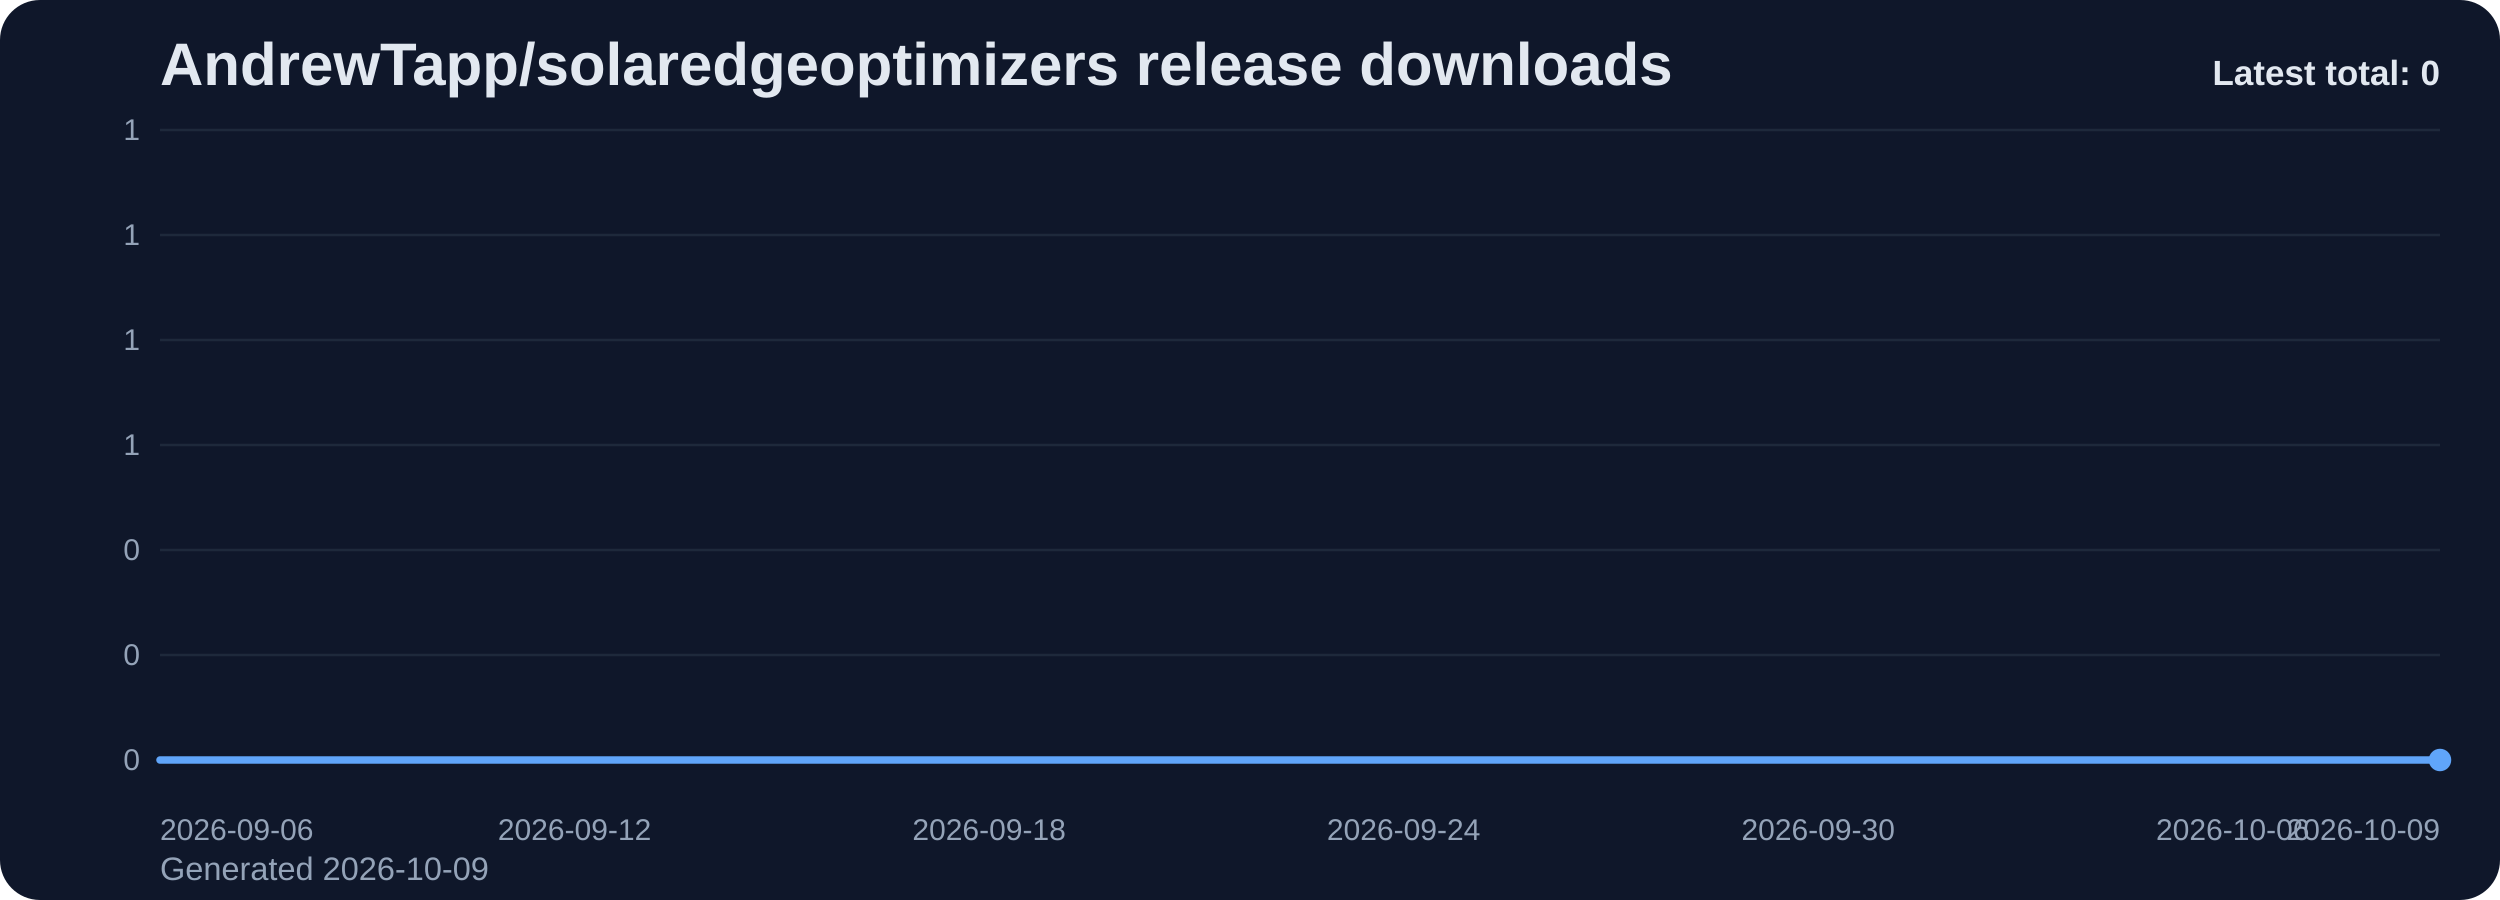
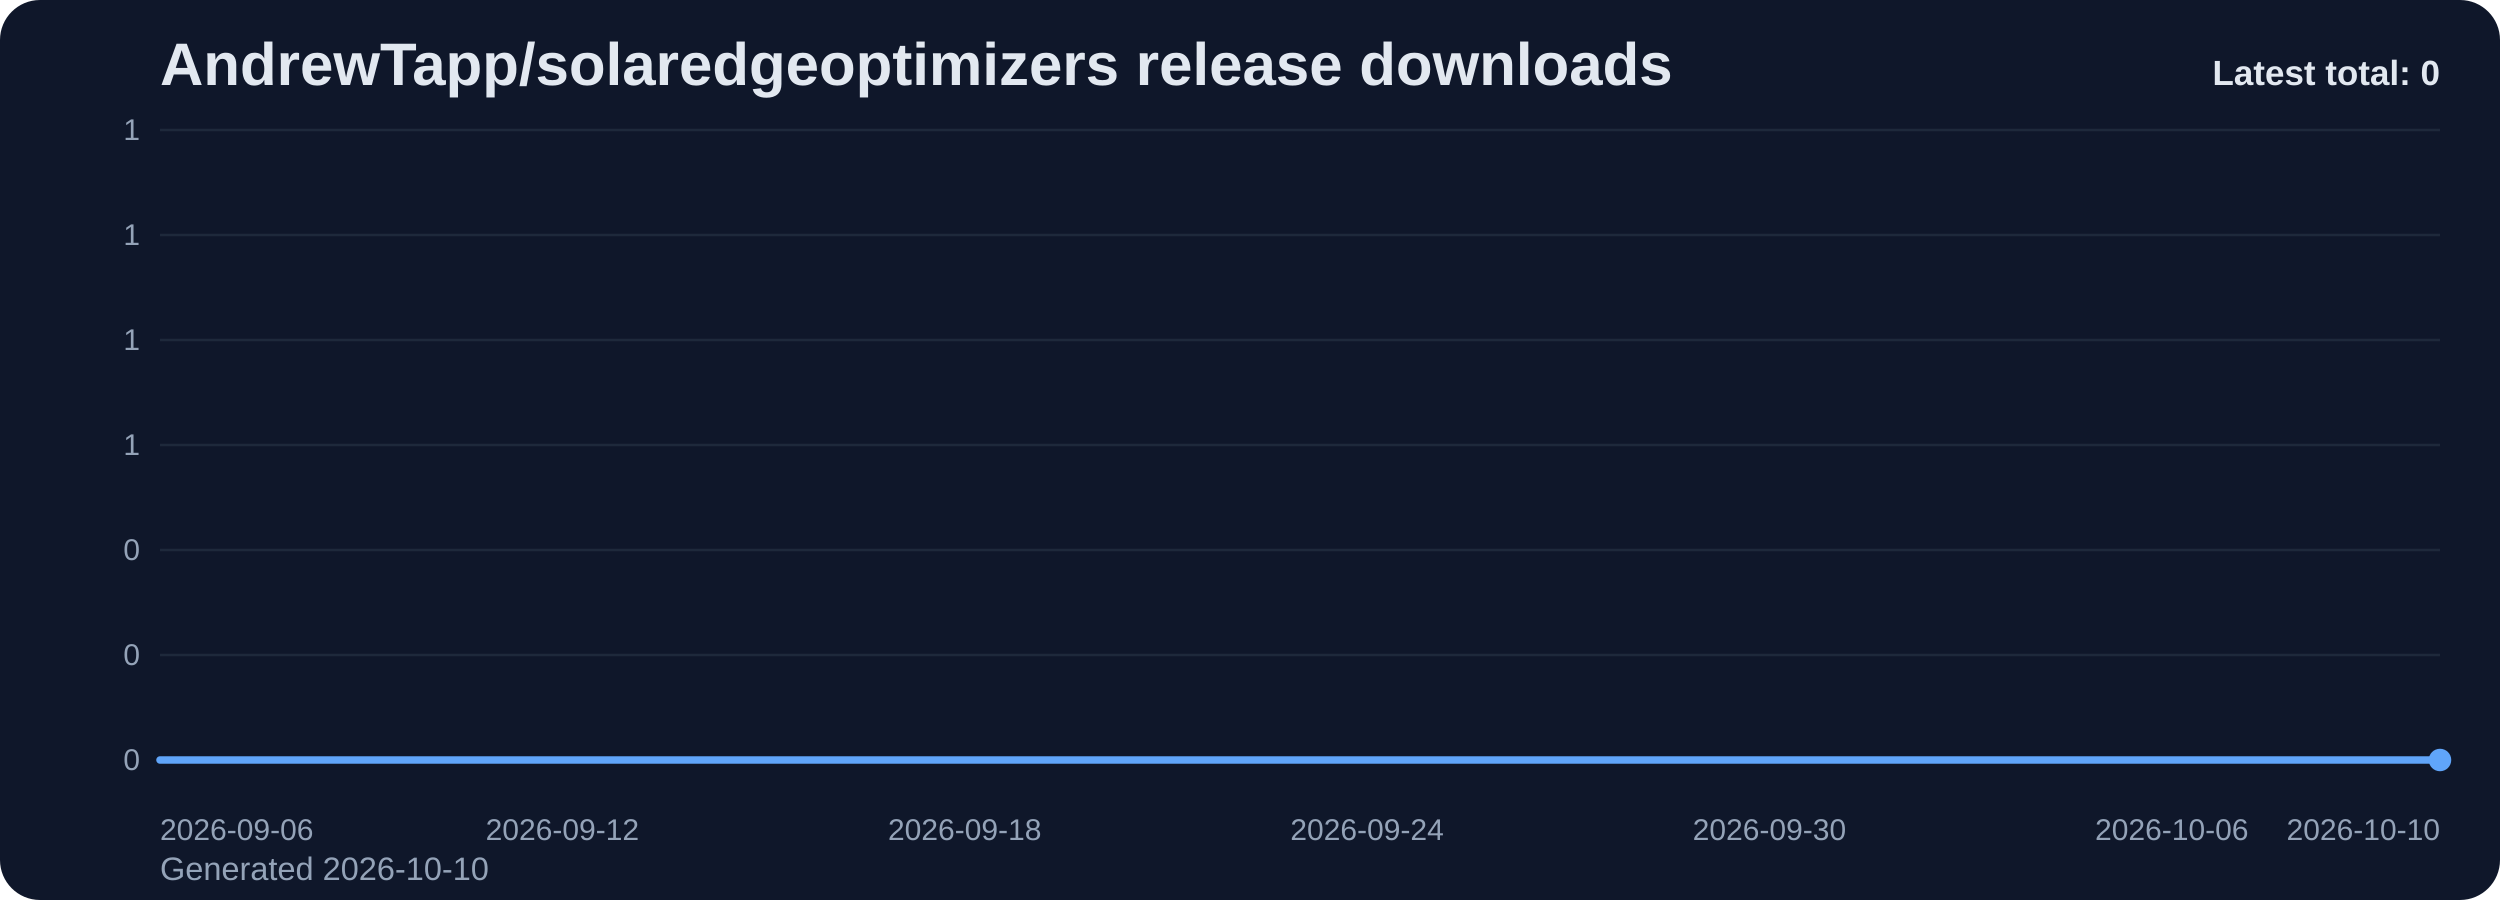
<svg xmlns="http://www.w3.org/2000/svg" viewBox="0 0 1000 360" role="img" aria-label="AndrewTapp/solaredgeoptimizers release downloads chart">
  <defs>
    <linearGradient id="fill-total-trend-slate" x1="0" y1="0" x2="0" y2="1">
      <stop offset="0%" stop-color="#60a5fa" stop-opacity="0.32" />
      <stop offset="100%" stop-color="#60a5fa" stop-opacity="0.05" />
    </linearGradient>
    <style>
      .bg { fill: #0f172a; }
      .title { font: 700 24px Arial, sans-serif; fill: #e2e8f0; }
      .sub { font: 400 13px Arial, sans-serif; fill: #94a3b8; }
      .grid { stroke: #1e293b; stroke-width: 1; }
      .axis { font: 400 12px Arial, sans-serif; fill: #94a3b8; }
      .line { fill: none; stroke: #60a5fa; stroke-width: 3; stroke-linecap: round; stroke-linejoin: round; }
      .dot { fill: #60a5fa; }
      .value { font: 600 11px Arial, sans-serif; fill: #cbd5e1; }
      .latest { font: 700 14px Arial, sans-serif; fill: #e2e8f0; }
    </style>
  </defs>
  <rect class="bg" x="0" y="0" width="1000" height="360" rx="16" />
  <text class="title" x="64" y="34">AndrewTapp/solaredgeoptimizers release downloads</text>
-   <text class="sub" x="64" y="352">Generated 2026-10-09</text>
+   <text class="sub" x="64" y="352">Generated 2026-10-10</text>
  <line x1="64" y1="52.00" x2="976" y2="52.00" class="grid" />
  <text x="56" y="56.00" text-anchor="end" class="axis">1</text>
  <line x1="64" y1="94.00" x2="976" y2="94.00" class="grid" />
  <text x="56" y="98.00" text-anchor="end" class="axis">1</text>
  <line x1="64" y1="136.00" x2="976" y2="136.00" class="grid" />
  <text x="56" y="140.00" text-anchor="end" class="axis">1</text>
  <line x1="64" y1="178.00" x2="976" y2="178.00" class="grid" />
  <text x="56" y="182.00" text-anchor="end" class="axis">1</text>
  <line x1="64" y1="220.00" x2="976" y2="220.00" class="grid" />
  <text x="56" y="224.00" text-anchor="end" class="axis">0</text>
  <line x1="64" y1="262.00" x2="976" y2="262.00" class="grid" />
  <text x="56" y="266.00" text-anchor="end" class="axis">0</text>
  <line x1="64" y1="304.00" x2="976" y2="304.00" class="grid" />
  <text x="56" y="308.00" text-anchor="end" class="axis">0</text>
-   <path d="M 64.00 304 L 64.00 304.00 L 91.64 304.00 L 119.27 304.00 L 146.91 304.00 L 174.55 304.00 L 202.18 304.00 L 229.82 304.00 L 257.45 304.00 L 285.09 304.00 L 312.73 304.00 L 340.36 304.00 L 368.00 304.00 L 395.64 304.00 L 423.27 304.00 L 450.91 304.00 L 478.55 304.00 L 506.18 304.00 L 533.82 304.00 L 561.45 304.00 L 589.09 304.00 L 616.73 304.00 L 644.36 304.00 L 672.00 304.00 L 699.64 304.00 L 727.27 304.00 L 754.91 304.00 L 782.55 304.00 L 810.18 304.00 L 837.82 304.00 L 865.45 304.00 L 893.09 304.00 L 920.73 304.00 L 948.36 304.00 L 976.00 304.00 L 976.00 304 Z" fill="url(#fill-total-trend-slate)" />
-   <polyline class="line" points="64.00,304.00 91.64,304.00 119.27,304.00 146.91,304.00 174.55,304.00 202.18,304.00 229.82,304.00 257.45,304.00 285.09,304.00 312.73,304.00 340.36,304.00 368.00,304.00 395.64,304.00 423.27,304.00 450.91,304.00 478.55,304.00 506.18,304.00 533.82,304.00 561.45,304.00 589.09,304.00 616.73,304.00 644.36,304.00 672.00,304.00 699.64,304.00 727.27,304.00 754.91,304.00 782.55,304.00 810.18,304.00 837.82,304.00 865.45,304.00 893.09,304.00 920.73,304.00 948.36,304.00 976.00,304.00" />
+   <path d="M 64.00 304 L 64.00 304.00 L 90.82 304.00 L 117.65 304.00 L 144.47 304.00 L 171.29 304.00 L 198.12 304.00 L 224.94 304.00 L 251.76 304.00 L 278.59 304.00 L 305.41 304.00 L 332.24 304.00 L 359.06 304.00 L 385.88 304.00 L 412.71 304.00 L 439.53 304.00 L 466.35 304.00 L 493.18 304.00 L 520.00 304.00 L 546.82 304.00 L 573.65 304.00 L 600.47 304.00 L 627.29 304.00 L 654.12 304.00 L 680.94 304.00 L 707.76 304.00 L 734.59 304.00 L 761.41 304.00 L 788.24 304.00 L 815.06 304.00 L 841.88 304.00 L 868.71 304.00 L 895.53 304.00 L 922.35 304.00 L 949.18 304.00 L 976.00 304.00 L 976.00 304 Z" fill="url(#fill-total-trend-slate)" />
+   <polyline class="line" points="64.00,304.00 90.82,304.00 117.65,304.00 144.47,304.00 171.29,304.00 198.12,304.00 224.94,304.00 251.76,304.00 278.59,304.00 305.41,304.00 332.24,304.00 359.06,304.00 385.88,304.00 412.71,304.00 439.53,304.00 466.35,304.00 493.18,304.00 520.00,304.00 546.82,304.00 573.65,304.00 600.47,304.00 627.29,304.00 654.12,304.00 680.94,304.00 707.76,304.00 734.59,304.00 761.41,304.00 788.24,304.00 815.06,304.00 841.88,304.00 868.71,304.00 895.53,304.00 922.35,304.00 949.18,304.00 976.00,304.00" />
  <circle class="dot" cx="976.00" cy="304.00" r="4.5" />
  <text class="axis" x="64.00" y="336" text-anchor="start">2026-09-06</text>
-   <text class="axis" x="229.82" y="336" text-anchor="middle">2026-09-12</text>
-   <text class="axis" x="395.64" y="336" text-anchor="middle">2026-09-18</text>
-   <text class="axis" x="561.45" y="336" text-anchor="middle">2026-09-24</text>
-   <text class="axis" x="727.27" y="336" text-anchor="middle">2026-09-30</text>
-   <text class="axis" x="893.09" y="336" text-anchor="middle">2026-10-06</text>
-   <text class="axis" x="976.00" y="336" text-anchor="end">2026-10-09</text>
+   <text class="axis" x="224.94" y="336" text-anchor="middle">2026-09-12</text>
+   <text class="axis" x="385.88" y="336" text-anchor="middle">2026-09-18</text>
+   <text class="axis" x="546.82" y="336" text-anchor="middle">2026-09-24</text>
+   <text class="axis" x="707.76" y="336" text-anchor="middle">2026-09-30</text>
+   <text class="axis" x="868.71" y="336" text-anchor="middle">2026-10-06</text>
+   <text class="axis" x="976.00" y="336" text-anchor="end">2026-10-10</text>
  <text class="latest" x="976" y="34" text-anchor="end">Latest total: 0</text>
</svg>
